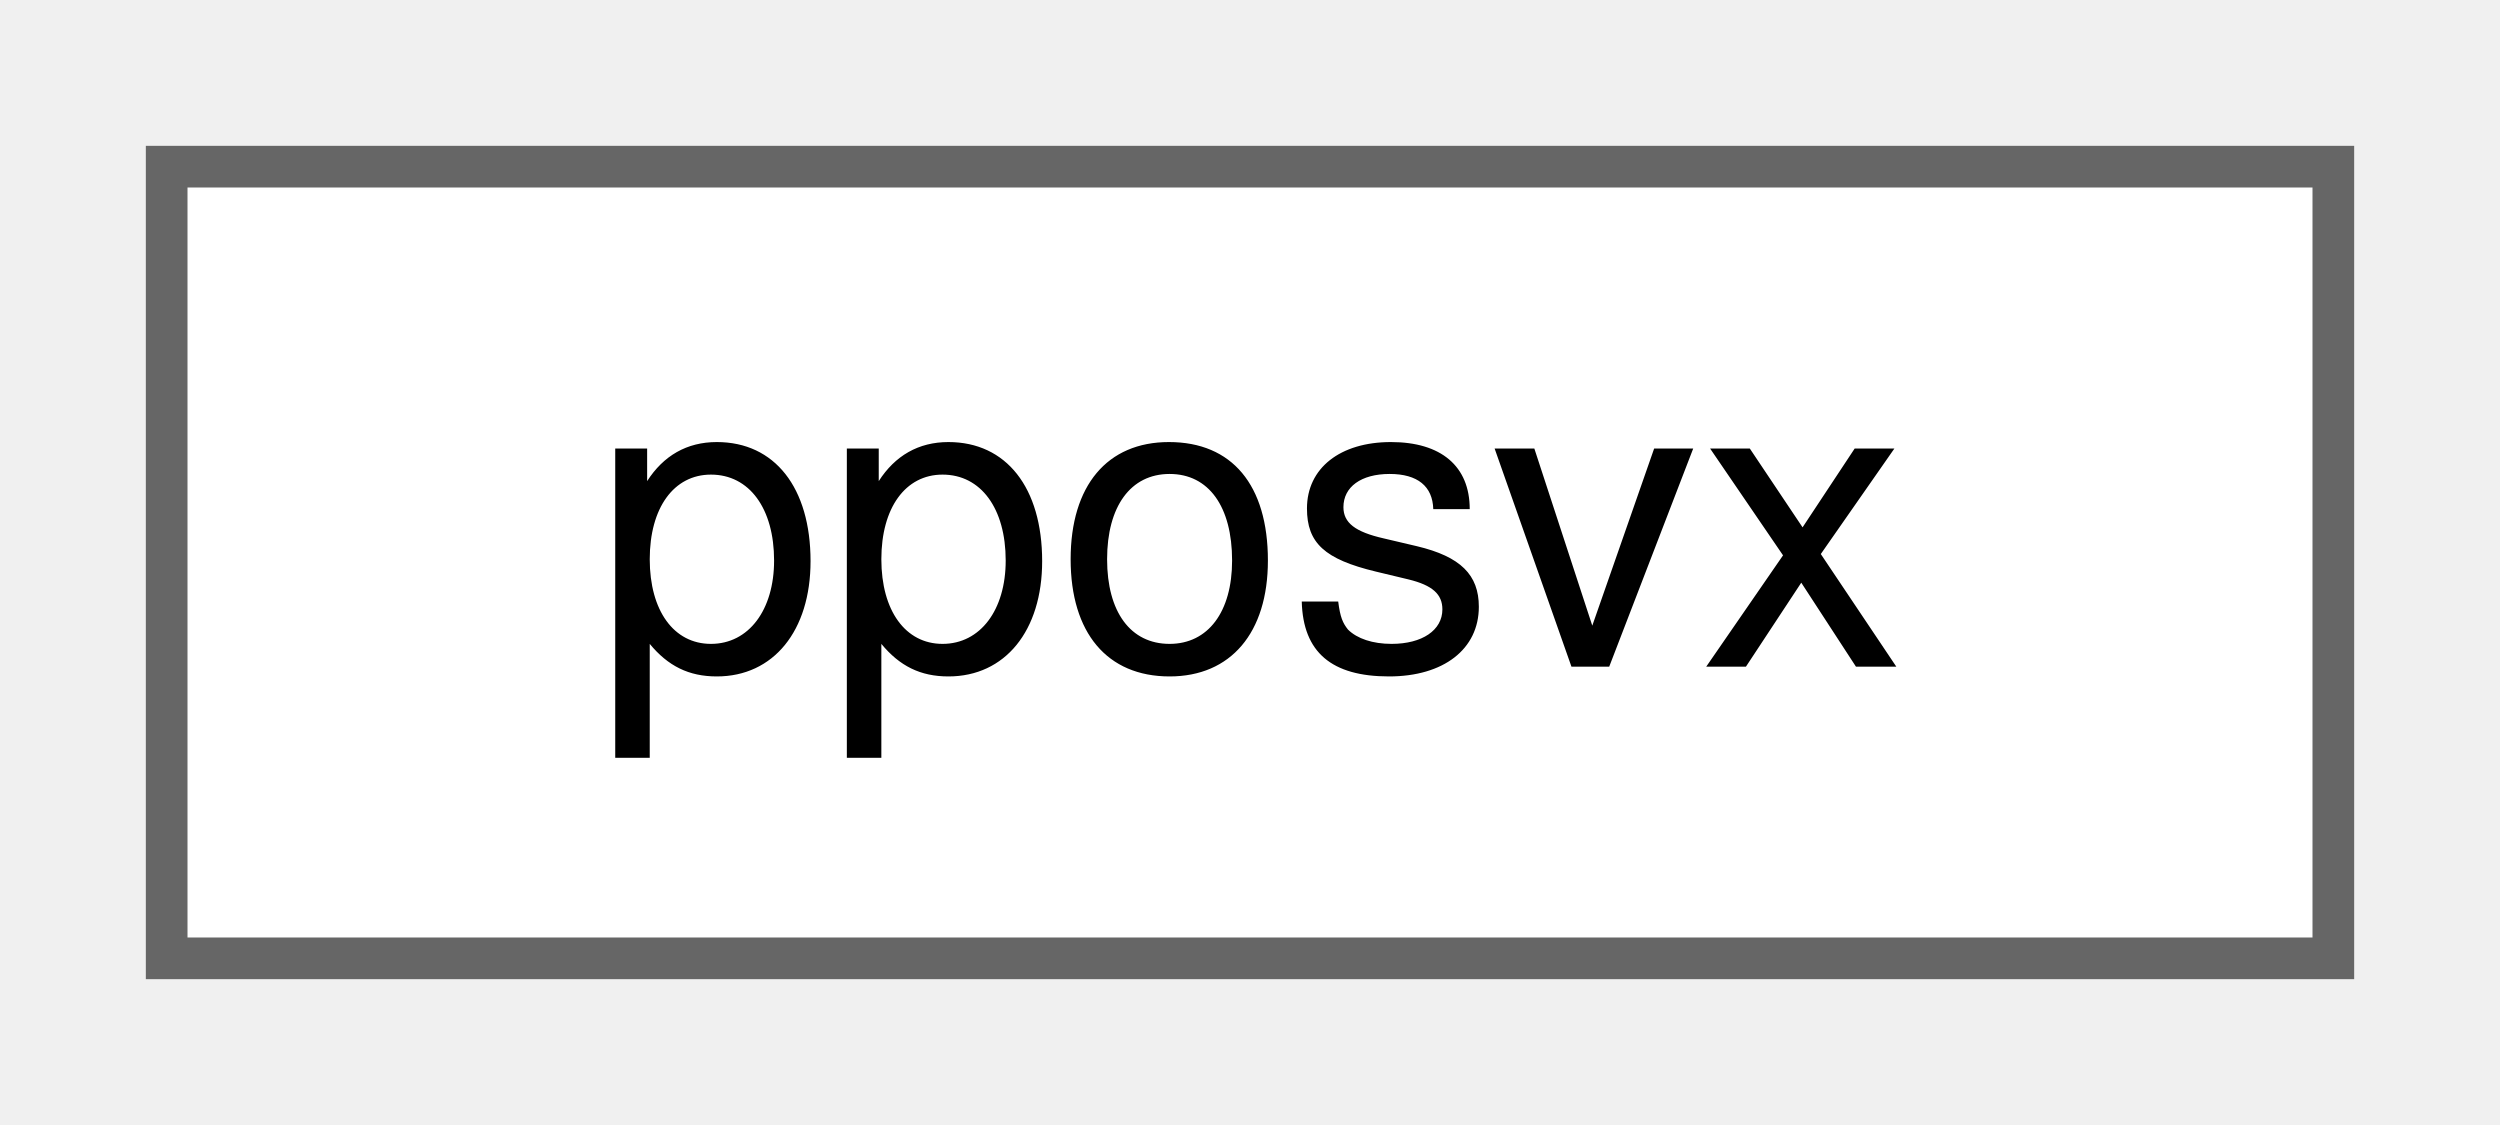
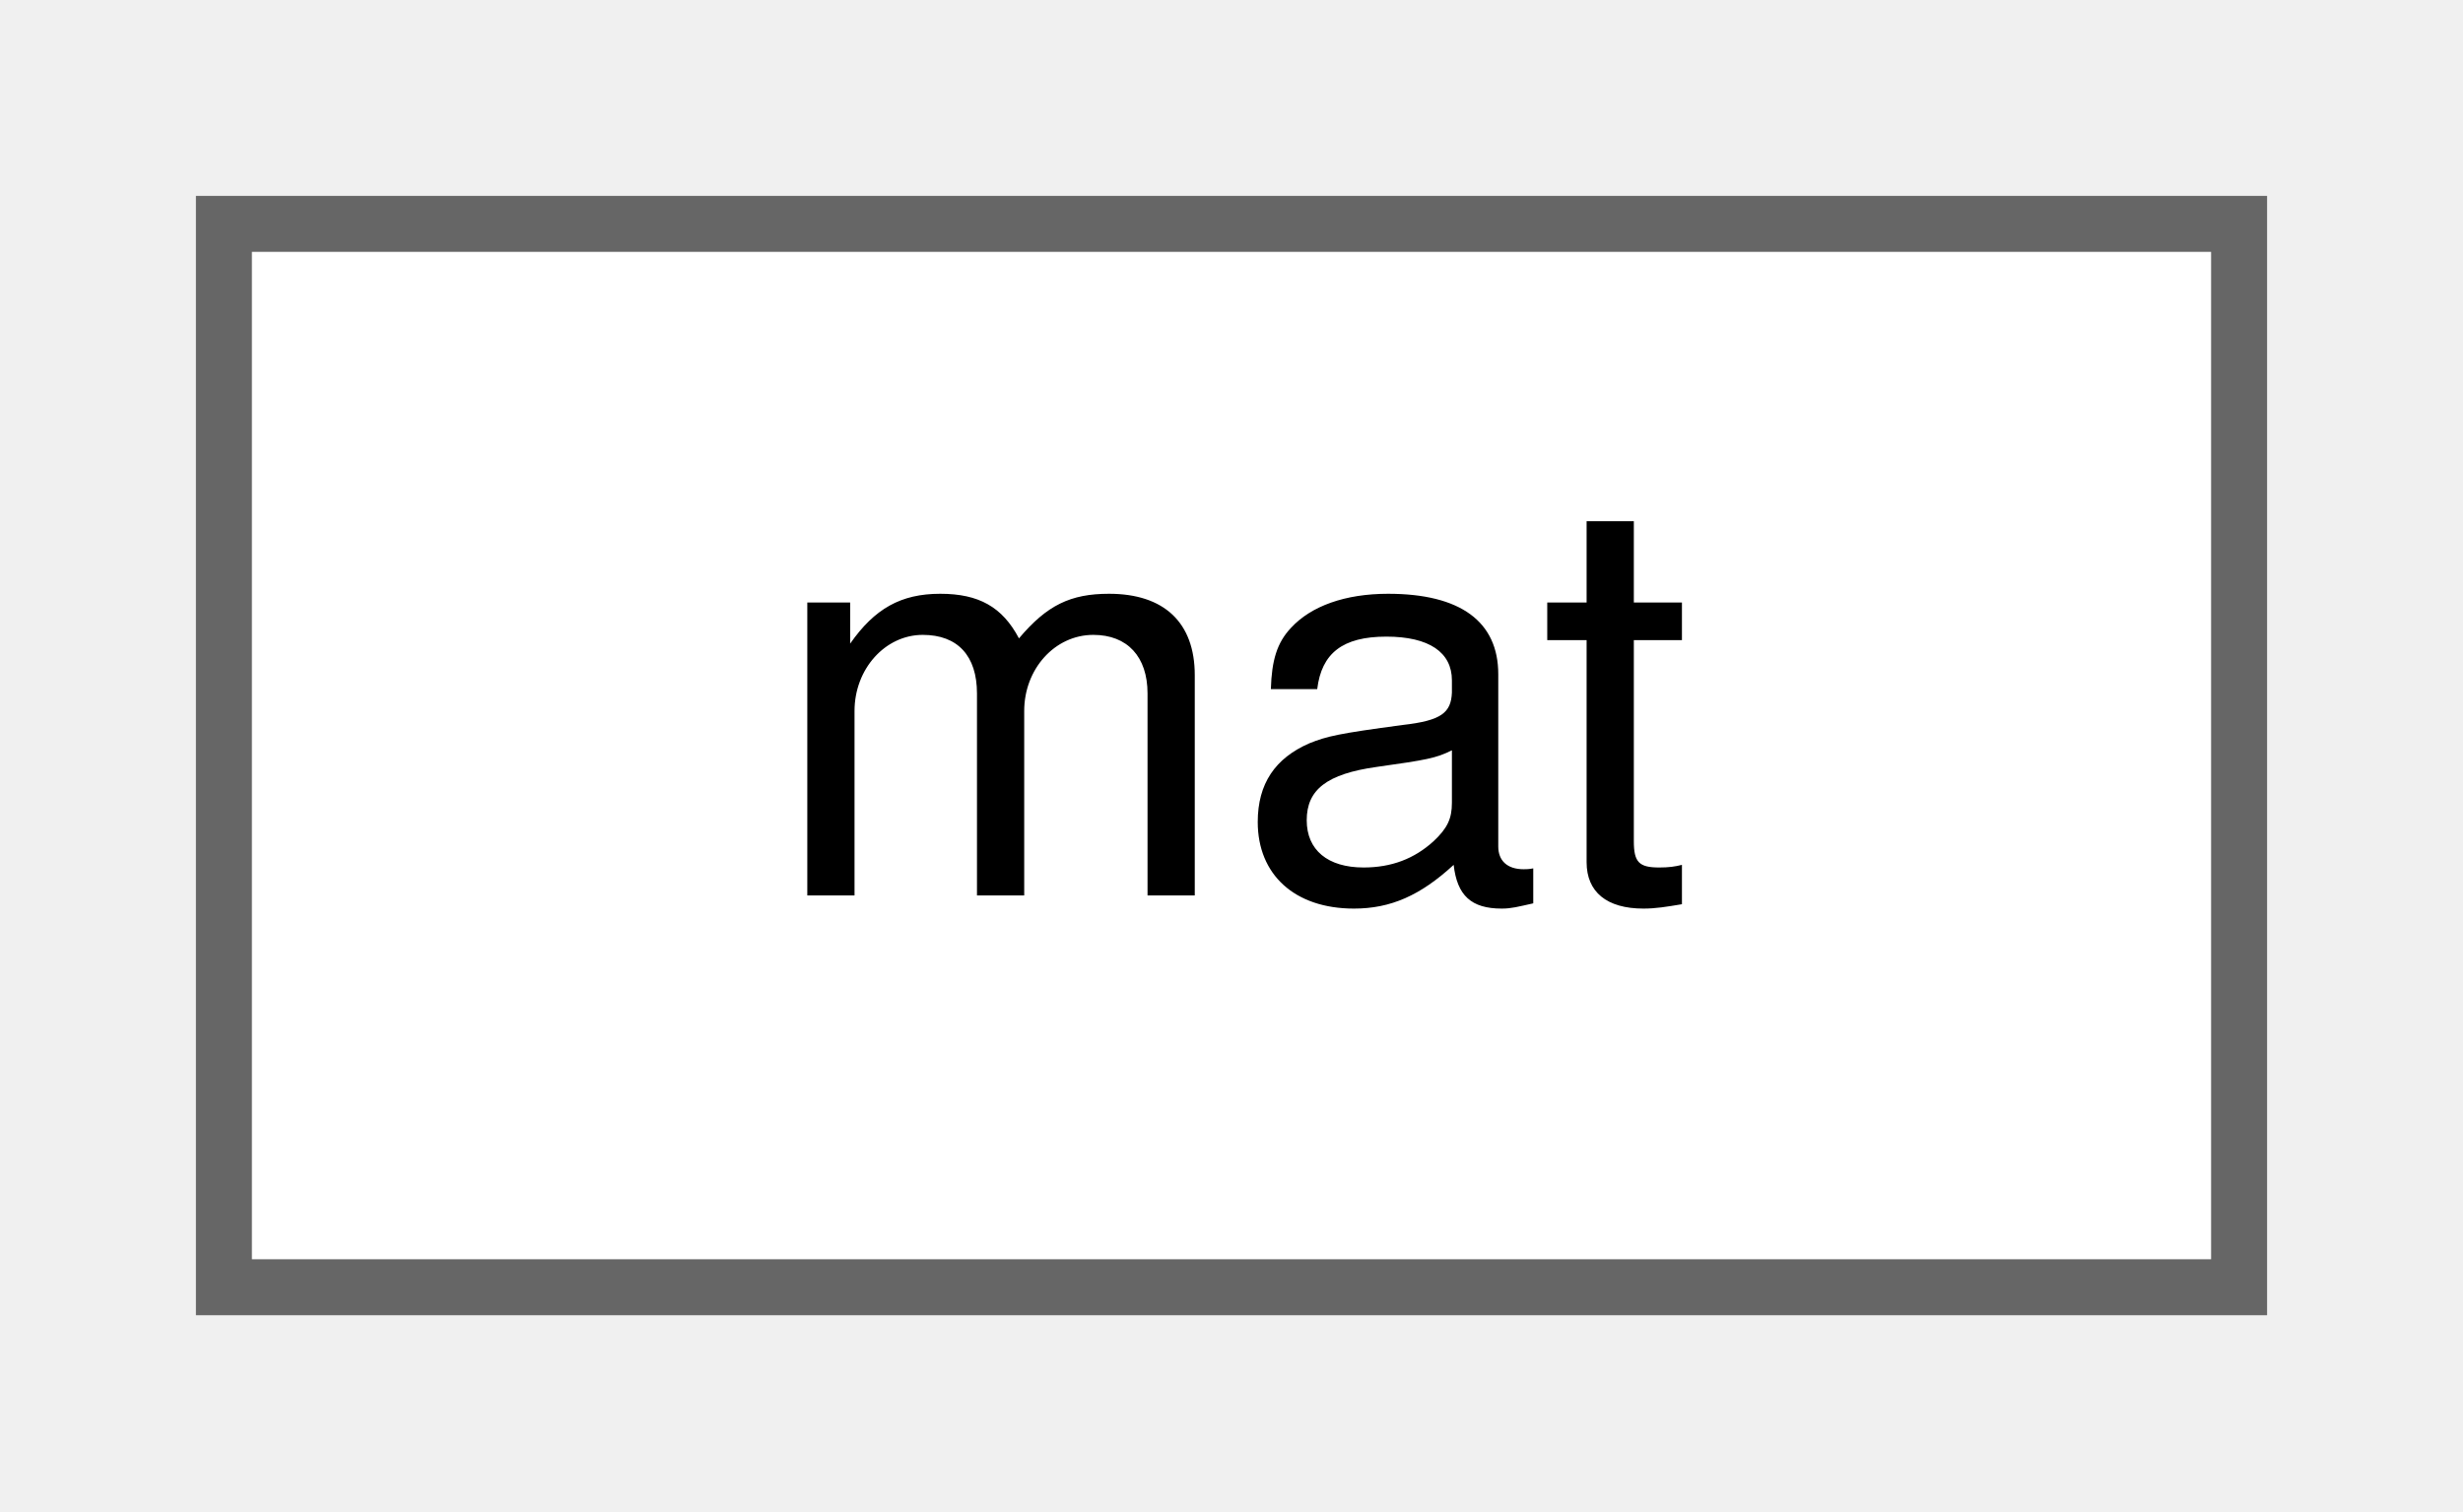
- <svg xmlns="http://www.w3.org/2000/svg" xmlns:xlink="http://www.w3.org/1999/xlink" width="60pt" height="27pt" viewBox="0.00 0.00 60.00 27.00">
+ <svg xmlns="http://www.w3.org/2000/svg" xmlns:xlink="http://www.w3.org/1999/xlink" width="44pt" height="27pt" viewBox="0.00 0.00 44.00 27.00">
  <g id="graph0" class="graph" transform="scale(1 1) rotate(0) translate(4 23)">
    <g id="Node000000" class="node">
      <g id="a_Node000000">
-         <a xlink:href="d4/d47/classpposvx.html" target="_top" xlink:title="Solver for general full symmetric positive definite matrices (expert driver).">
-           <polygon fill="white" stroke="#666666" points="52,-19 0,-19 0,0 52,0 52,-19" />
-           <text text-anchor="middle" x="26" y="-7" font-family="Helvetica,sans-Serif" font-size="10.00">pposvx</text>
+         <a xlink:href="d0/d36/classmat.html" target="_top" xlink:title=" ">
+           <polygon fill="white" stroke="#666666" points="36,-19 0,-19 0,0 36,0 36,-19" />
+           <text text-anchor="middle" x="18" y="-7" font-family="Helvetica,sans-Serif" font-size="10.00">mat</text>
        </a>
      </g>
    </g>
  </g>
</svg>
